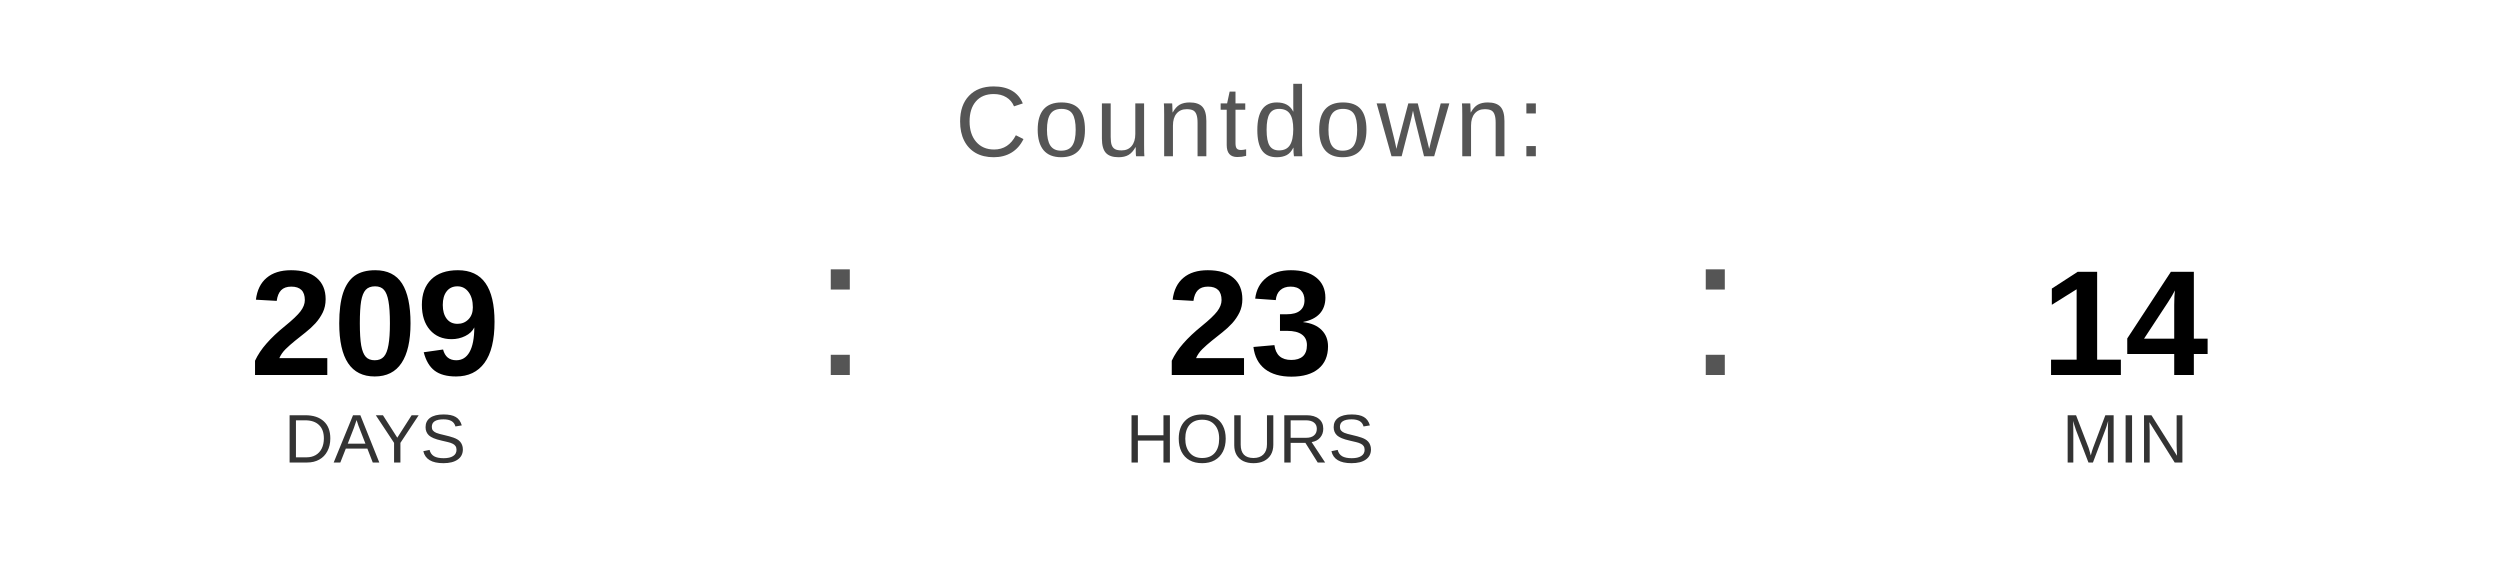
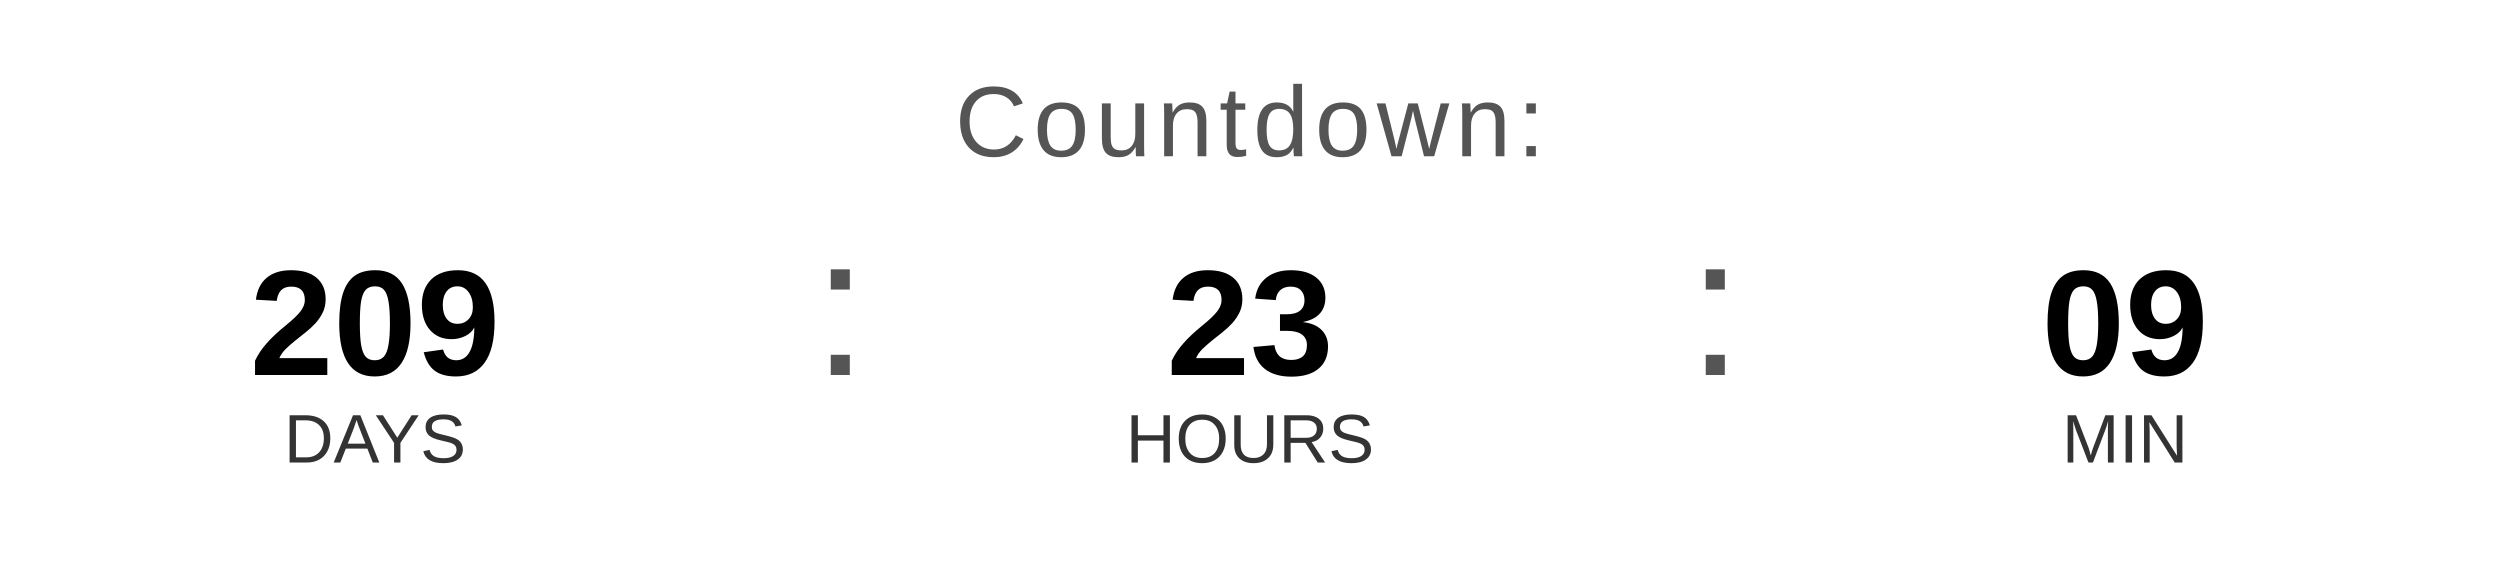
<svg xmlns="http://www.w3.org/2000/svg" width="400" height="90" viewBox="0 0 400 90">
  <text x="200" y="25" font-family="Arial, Helvetica, sans-serif" font-size="16" fill="#555555" text-anchor="middle" letter-spacing="1">
    Countdown:
  </text>
  <text x="60" y="60" font-family="Arial, Helvetica, sans-serif" font-size="24" font-weight="bold" fill="#000000" text-anchor="middle">209</text>
  <text x="60" y="74" font-family="Arial, Helvetica, sans-serif" font-size="11" fill="#333333" text-anchor="middle">DAYS</text>
  <text x="130" y="60" font-family="Arial, sans-serif" font-size="32" fill="#555555">:</text>
  <text x="200" y="60" font-family="Arial, Helvetica, sans-serif" font-size="24" font-weight="bold" fill="#000000" text-anchor="middle">23</text>
  <text x="200" y="74" font-family="Arial, Helvetica, sans-serif" font-size="11" fill="#333333" text-anchor="middle">HOURS</text>
  <text x="270" y="60" font-family="Arial, sans-serif" font-size="32" fill="#555555">:</text>
-   <text x="340" y="60" font-family="Arial, Helvetica, sans-serif" font-size="24" font-weight="bold" fill="#000000" text-anchor="middle">14</text>
+   <text x="340" y="60" font-family="Arial, Helvetica, sans-serif" font-size="24" font-weight="bold" fill="#000000" text-anchor="middle">09</text>
  <text x="340" y="74" font-family="Arial, Helvetica, sans-serif" font-size="11" fill="#333333" text-anchor="middle">MIN</text>
</svg>
